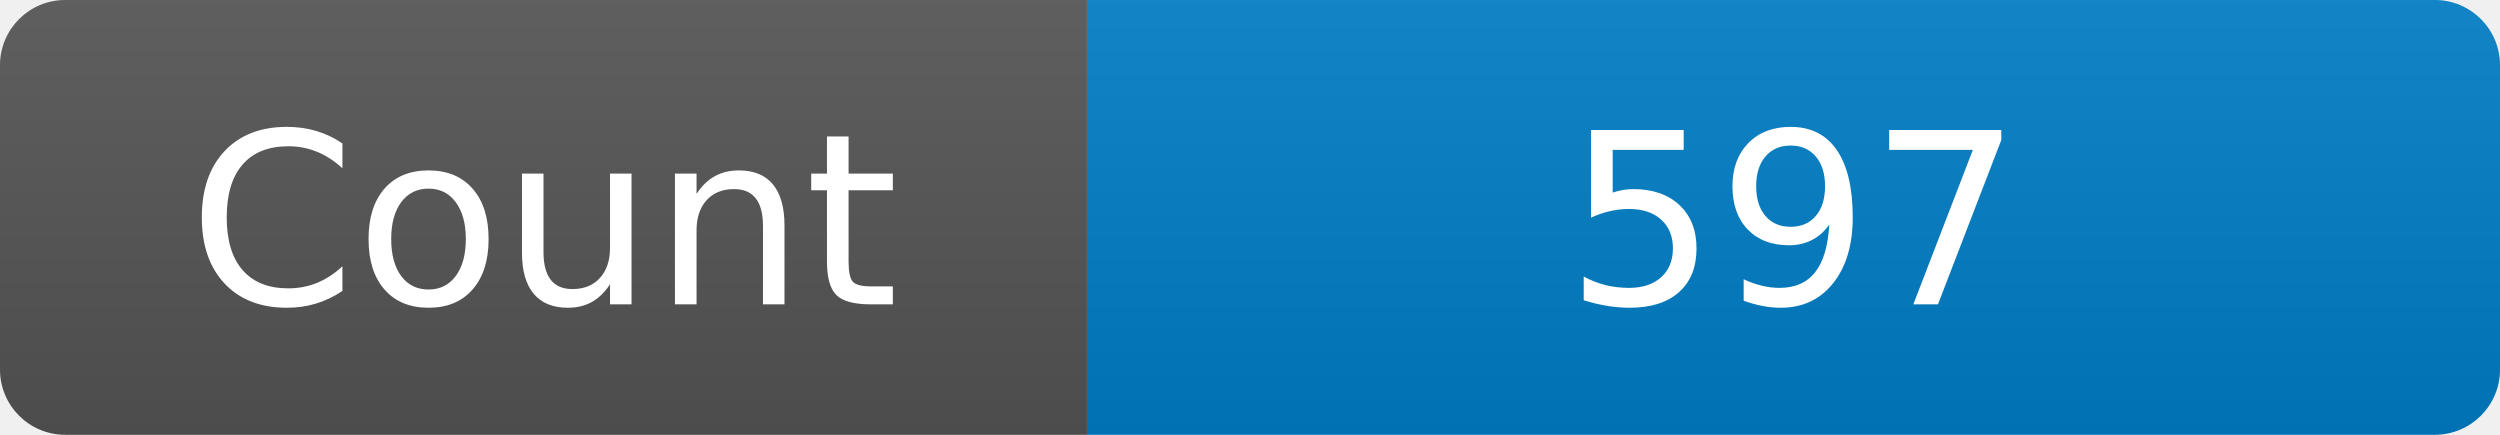
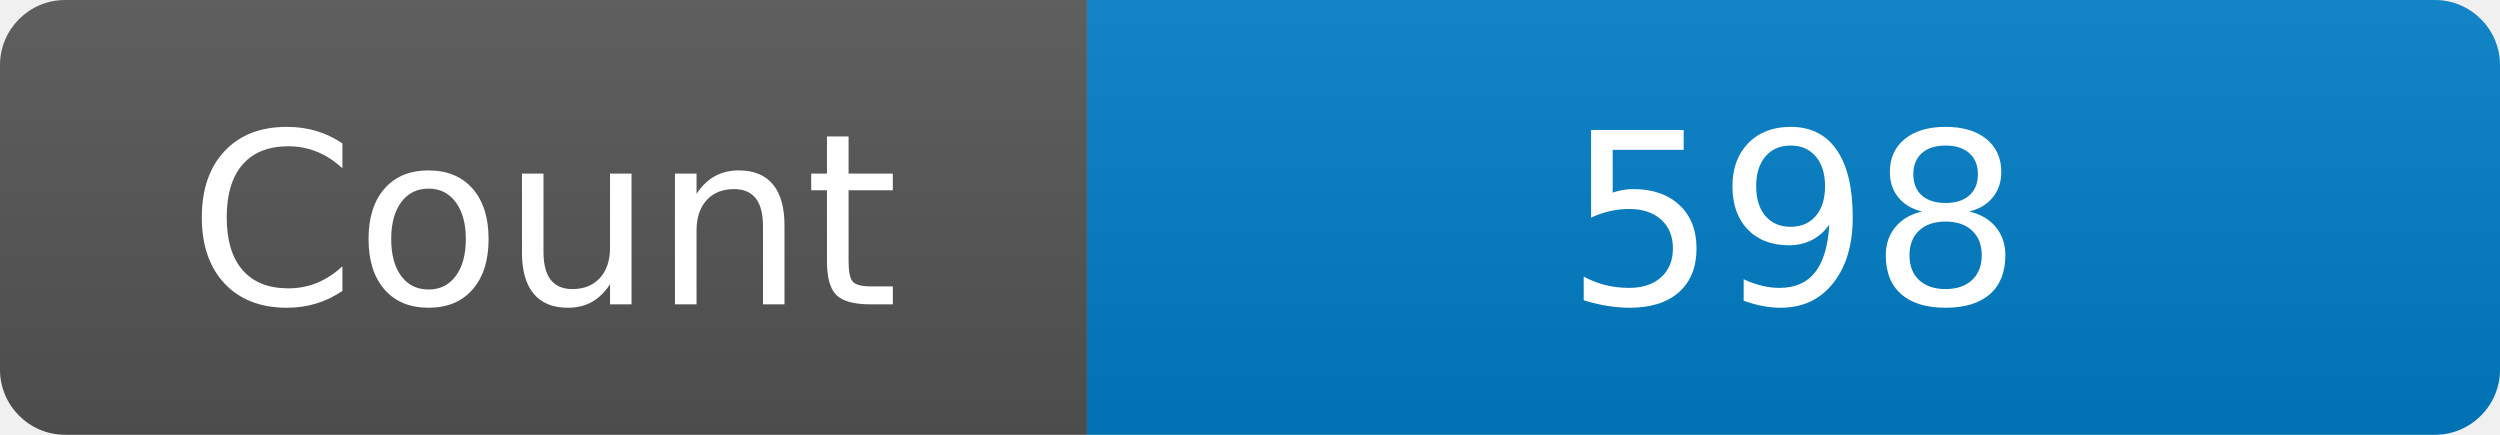
<svg xmlns="http://www.w3.org/2000/svg" width="115" height="20" role="img" aria-label="Maintained?: yes">
  <linearGradient id="s" x2="0" y2="100%">
    <stop offset="0" stop-color="#bbb" stop-opacity=".1" />
    <stop offset="1" stop-opacity=".1" />
  </linearGradient>
  <clipPath id="r">
    <rect width="115" height="20" rx="3" fill="#fff" />
  </clipPath>
  <g clip-path="url(#r)">
    <rect width="50" height="20" fill="#555" />
    <rect x="50" width="160" height="20" fill="#007ec6" />
    <rect width="115" height="20" fill="url(#s)" />
  </g>
  <g fill="#fff" text-anchor="middle" font-family="Verdana,Geneva,DejaVu Sans,sans-serif" font-size="110">
    <text x="250" y="140" transform="scale(.1)" fill="#fff">Count</text>
-     <text x="825" y="140" transform="scale(.1)" fill="#fff">597</text>
+     <text x="825" y="140" transform="scale(.1)" fill="#fff">598</text>
  </g>
</svg>
